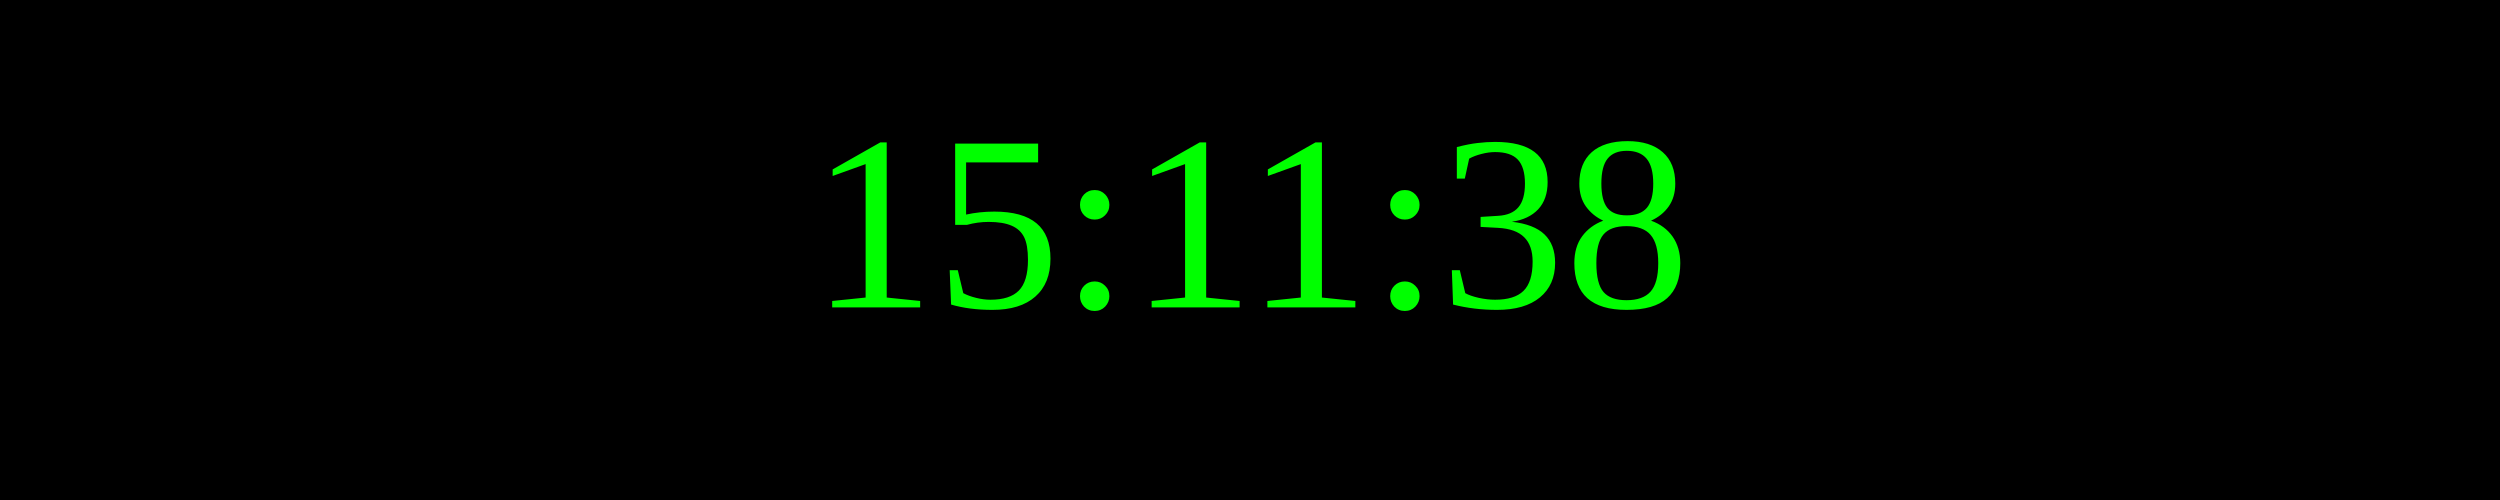
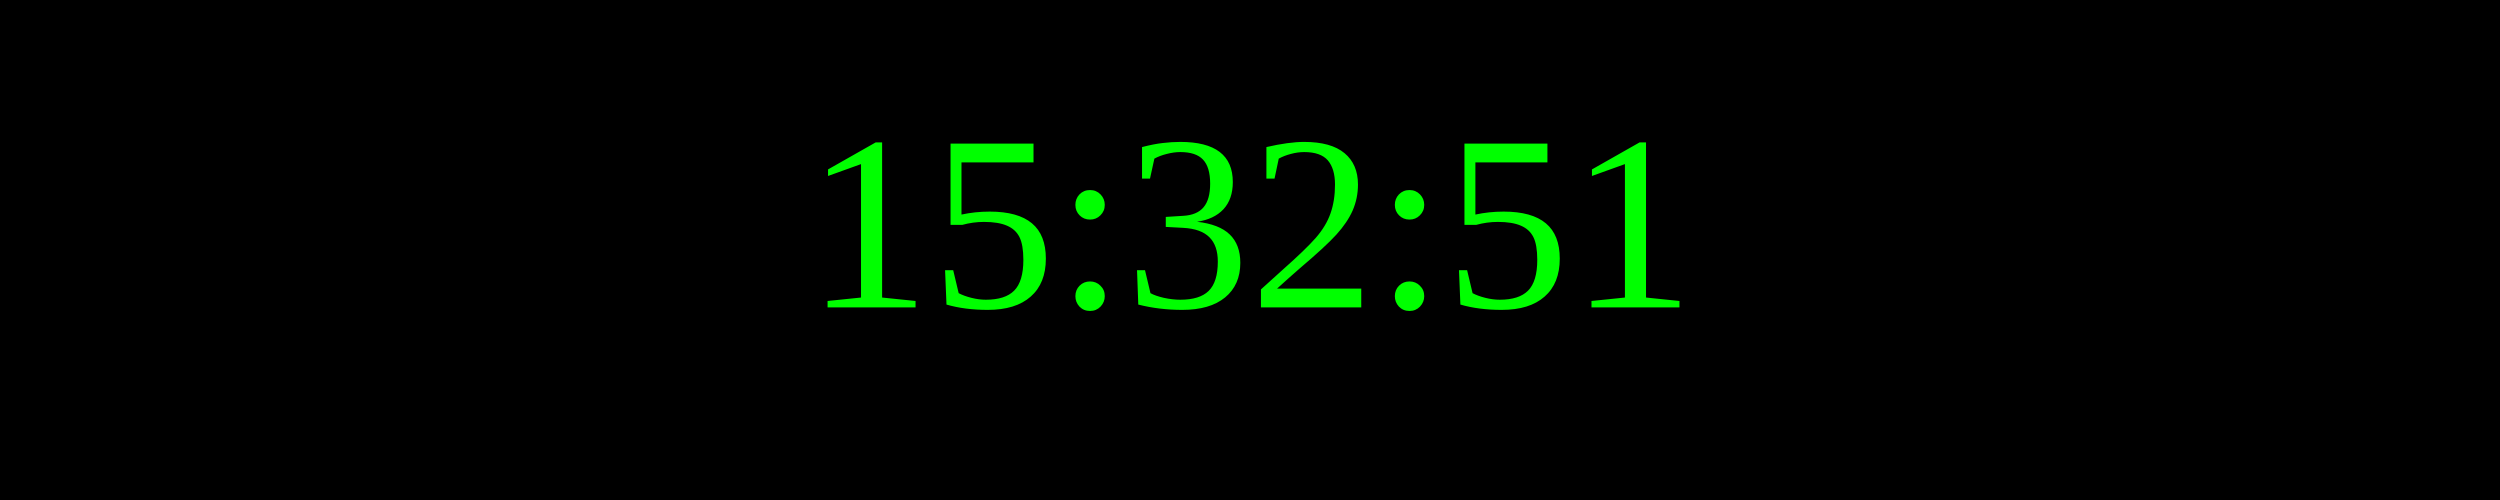
<svg xmlns="http://www.w3.org/2000/svg" width="250" height="50">
  <rect width="100%" height="100%" fill="black" />
  <text x="50%" y="50%" font-size="25" fill="lime" text-anchor="middle" dominant-baseline="middle">
- 15:11:38
+ 15:32:51
</text>
</svg>
